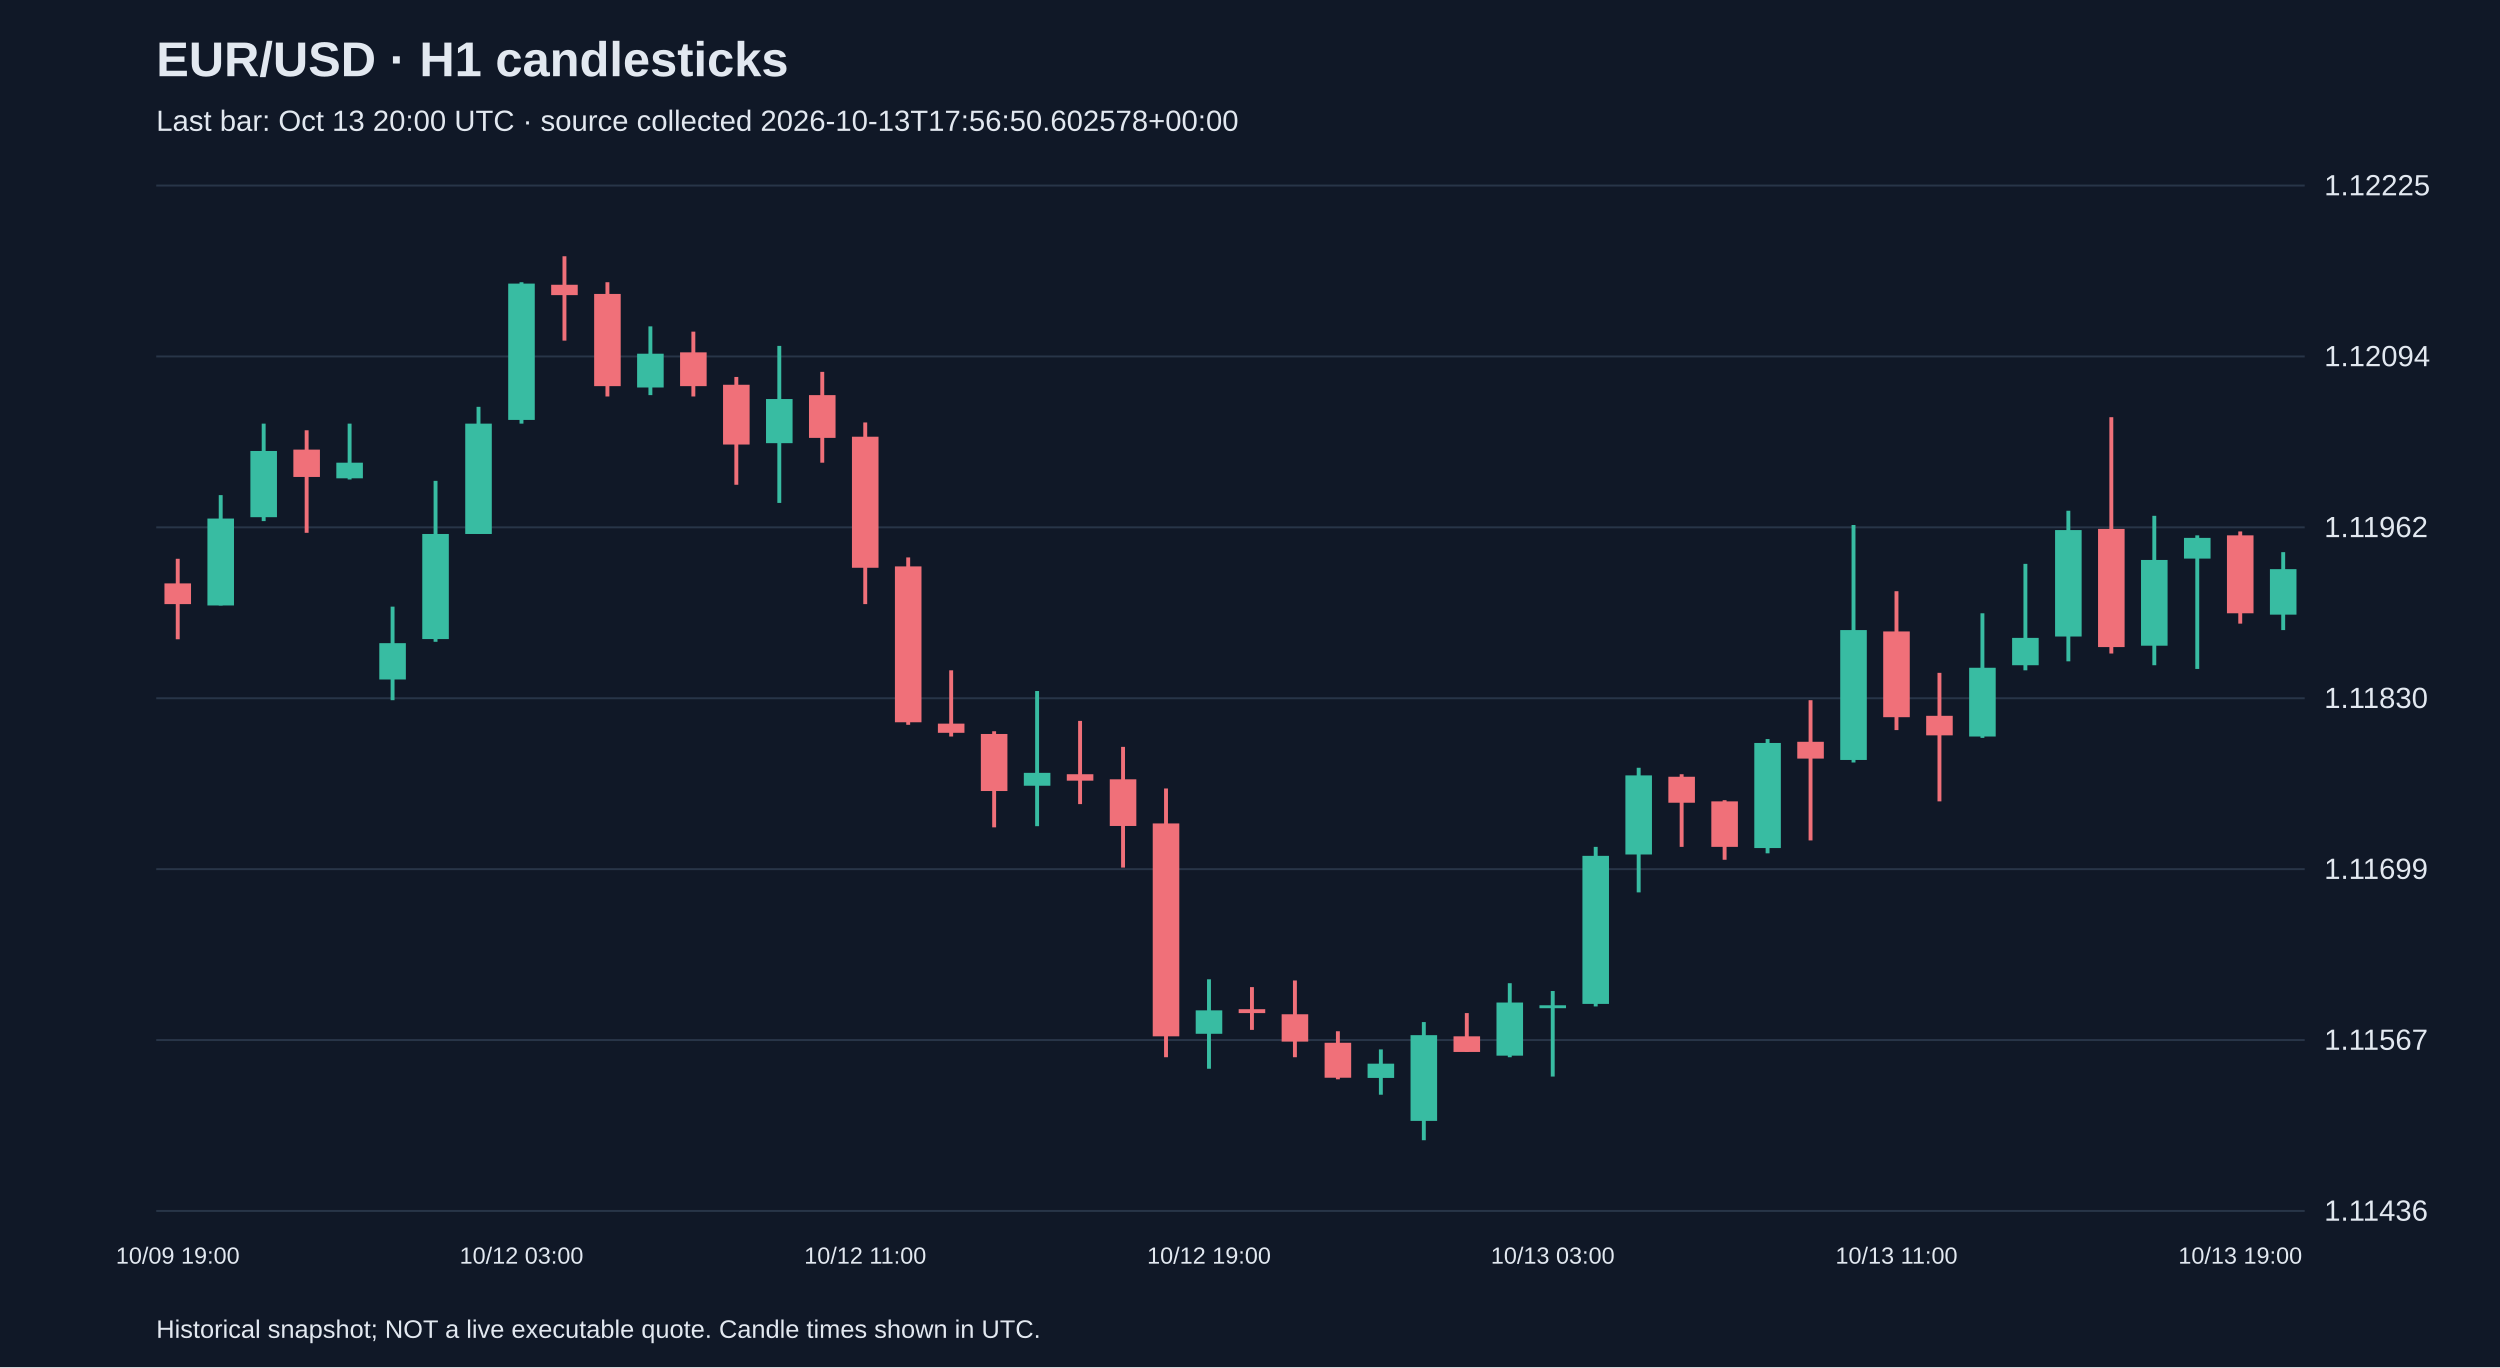
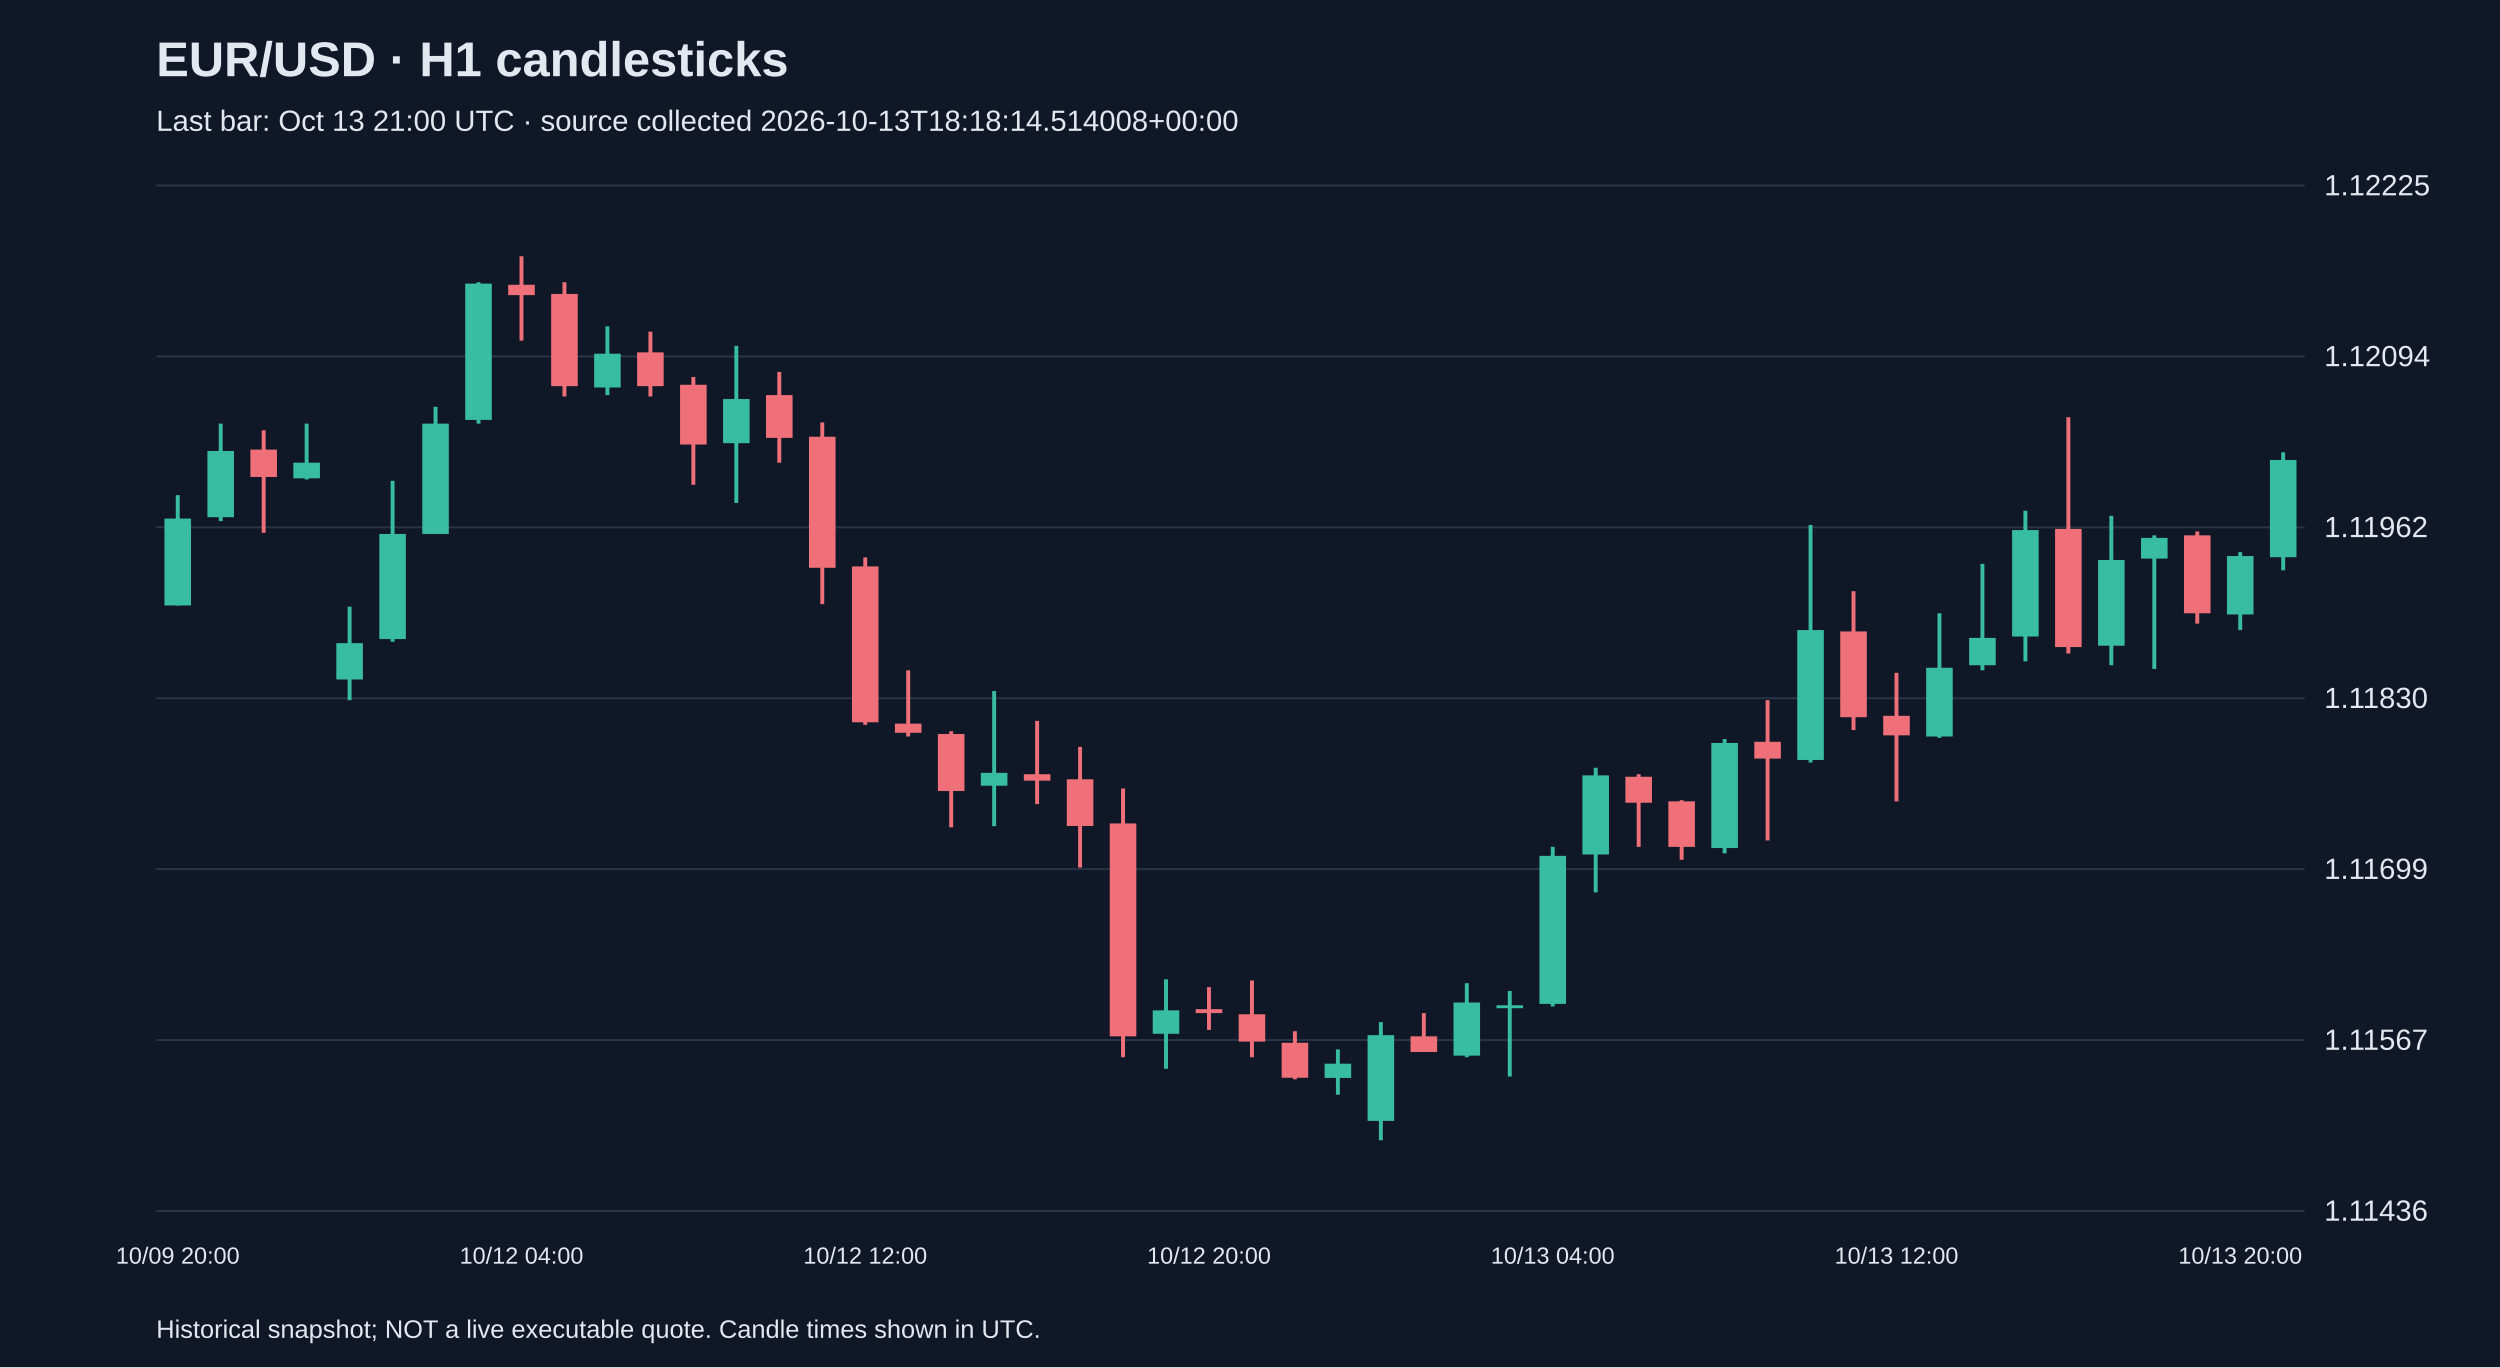
<svg xmlns="http://www.w3.org/2000/svg" viewBox="0 0 1280 700">
  <rect width="100%" height="100%" fill="#101827" />
  <style>text{font-family:Arial,sans-serif;fill:#e2e8f0}</style>
  <text x="80" y="39" font-size="25" font-weight="bold">EUR/USD · H1 candlesticks</text>
-   <text x="80" y="67" font-size="15" fill="#a6b1c5">Last bar: Oct 13 20:00 UTC · source collected 2026-10-13T17:56:50.602578+00:00</text>
+   <text x="80" y="67" font-size="15" fill="#a6b1c5">Last bar: Oct 13 21:00 UTC · source collected 2026-10-13T18:18:14.514008+00:00</text>
  <line x1="80" y1="620.0" x2="1180" y2="620.0" stroke="#283548" />
  <text x="1190" y="625.0" font-size="15">1.11436</text>
  <line x1="80" y1="532.5" x2="1180" y2="532.5" stroke="#283548" />
  <text x="1190" y="537.5" font-size="15">1.11567</text>
  <line x1="80" y1="445.0" x2="1180" y2="445.0" stroke="#283548" />
  <text x="1190" y="450.0" font-size="15">1.11699</text>
  <line x1="80" y1="357.5" x2="1180" y2="357.5" stroke="#283548" />
  <text x="1190" y="362.5" font-size="15">1.11830</text>
  <line x1="80" y1="270.0" x2="1180" y2="270.0" stroke="#283548" />
  <text x="1190" y="275.0" font-size="15">1.11962</text>
  <line x1="80" y1="182.5" x2="1180" y2="182.5" stroke="#283548" />
  <text x="1190" y="187.5" font-size="15">1.12094</text>
  <line x1="80" y1="95.0" x2="1180" y2="95.0" stroke="#283548" />
  <text x="1190" y="100.0" font-size="15">1.12225</text>
-   <line x1="91.0" y1="286.1" x2="91.0" y2="327.3" stroke="#f07079" stroke-width="2" />
-   <rect x="84.2" y="298.7" width="13.6" height="10.6" fill="#f07079" />
-   <text x="91.0" y="647" text-anchor="middle" font-size="12">10/09 19:00</text>
-   <line x1="113.0" y1="253.5" x2="113.0" y2="310.0" stroke="#38bca2" stroke-width="2" />
-   <rect x="106.2" y="265.5" width="13.6" height="44.5" fill="#38bca2" />
-   <line x1="135.0" y1="216.9" x2="135.0" y2="266.8" stroke="#38bca2" stroke-width="2" />
-   <rect x="128.2" y="230.9" width="13.6" height="33.9" fill="#38bca2" />
-   <line x1="157.0" y1="220.3" x2="157.0" y2="272.8" stroke="#f07079" stroke-width="2" />
-   <rect x="150.2" y="230.2" width="13.6" height="14.0" fill="#f07079" />
-   <line x1="179.0" y1="216.9" x2="179.0" y2="245.5" stroke="#38bca2" stroke-width="2" />
-   <rect x="172.2" y="236.9" width="13.6" height="8.0" fill="#38bca2" />
-   <line x1="201.0" y1="310.6" x2="201.0" y2="358.5" stroke="#38bca2" stroke-width="2" />
-   <rect x="194.2" y="329.3" width="13.6" height="18.6" fill="#38bca2" />
-   <line x1="223.0" y1="246.2" x2="223.0" y2="328.6" stroke="#38bca2" stroke-width="2" />
-   <rect x="216.2" y="273.4" width="13.6" height="53.8" fill="#38bca2" />
-   <line x1="245.0" y1="208.3" x2="245.0" y2="273.4" stroke="#38bca2" stroke-width="2" />
-   <rect x="238.2" y="216.9" width="13.6" height="56.5" fill="#38bca2" />
-   <line x1="267.0" y1="144.5" x2="267.0" y2="216.9" stroke="#38bca2" stroke-width="2" />
-   <rect x="260.2" y="145.2" width="13.6" height="69.8" fill="#38bca2" />
-   <text x="267.0" y="647" text-anchor="middle" font-size="12">10/12 03:00</text>
-   <line x1="289.0" y1="131.2" x2="289.0" y2="174.4" stroke="#f07079" stroke-width="2" />
-   <rect x="282.2" y="145.8" width="13.6" height="5.3" fill="#f07079" />
-   <line x1="311.0" y1="144.5" x2="311.0" y2="203.0" stroke="#f07079" stroke-width="2" />
-   <rect x="304.2" y="150.5" width="13.6" height="47.2" fill="#f07079" />
-   <line x1="333.0" y1="167.1" x2="333.0" y2="202.3" stroke="#38bca2" stroke-width="2" />
-   <rect x="326.2" y="181.1" width="13.6" height="17.3" fill="#38bca2" />
-   <line x1="355.0" y1="169.8" x2="355.0" y2="203.0" stroke="#f07079" stroke-width="2" />
-   <rect x="348.2" y="180.4" width="13.6" height="17.3" fill="#f07079" />
-   <line x1="377.0" y1="193.0" x2="377.0" y2="248.2" stroke="#f07079" stroke-width="2" />
-   <rect x="370.2" y="197.0" width="13.6" height="30.6" fill="#f07079" />
-   <line x1="399.0" y1="177.1" x2="399.0" y2="257.5" stroke="#38bca2" stroke-width="2" />
-   <rect x="392.2" y="204.3" width="13.6" height="22.6" fill="#38bca2" />
-   <line x1="421.0" y1="190.4" x2="421.0" y2="236.9" stroke="#f07079" stroke-width="2" />
-   <rect x="414.2" y="202.3" width="13.6" height="21.9" fill="#f07079" />
-   <line x1="443.0" y1="216.3" x2="443.0" y2="309.3" stroke="#f07079" stroke-width="2" />
-   <rect x="436.2" y="223.6" width="13.6" height="67.1" fill="#f07079" />
-   <text x="443.0" y="647" text-anchor="middle" font-size="12">10/12 11:00</text>
-   <line x1="465.0" y1="285.4" x2="465.0" y2="371.1" stroke="#f07079" stroke-width="2" />
-   <rect x="458.2" y="290.0" width="13.6" height="79.8" fill="#f07079" />
-   <line x1="487.0" y1="343.2" x2="487.0" y2="377.1" stroke="#f07079" stroke-width="2" />
-   <rect x="480.2" y="370.5" width="13.6" height="4.7" fill="#f07079" />
-   <line x1="509.0" y1="374.4" x2="509.0" y2="423.6" stroke="#f07079" stroke-width="2" />
-   <rect x="502.2" y="375.8" width="13.6" height="29.2" fill="#f07079" />
-   <line x1="531.0" y1="353.8" x2="531.0" y2="423.0" stroke="#38bca2" stroke-width="2" />
-   <rect x="524.2" y="395.7" width="13.6" height="6.6" fill="#38bca2" />
-   <line x1="553.0" y1="369.1" x2="553.0" y2="411.7" stroke="#f07079" stroke-width="2" />
-   <rect x="546.2" y="396.4" width="13.6" height="3.3" fill="#f07079" />
-   <line x1="575.0" y1="382.4" x2="575.0" y2="444.2" stroke="#f07079" stroke-width="2" />
-   <rect x="568.2" y="399.0" width="13.6" height="23.9" fill="#f07079" />
-   <line x1="597.0" y1="403.7" x2="597.0" y2="541.3" stroke="#f07079" stroke-width="2" />
-   <rect x="590.2" y="421.6" width="13.6" height="109.0" fill="#f07079" />
-   <line x1="619.0" y1="501.4" x2="619.0" y2="547.2" stroke="#38bca2" stroke-width="2" />
-   <rect x="612.2" y="517.3" width="13.6" height="12.0" fill="#38bca2" />
-   <text x="619.0" y="647" text-anchor="middle" font-size="12">10/12 19:00</text>
-   <line x1="641.0" y1="505.4" x2="641.0" y2="527.3" stroke="#f07079" stroke-width="2" />
-   <rect x="634.2" y="516.7" width="13.6" height="2.0" fill="#f07079" />
-   <line x1="663.0" y1="502.0" x2="663.0" y2="541.3" stroke="#f07079" stroke-width="2" />
-   <rect x="656.2" y="519.3" width="13.6" height="14.0" fill="#f07079" />
-   <line x1="685.0" y1="528.0" x2="685.0" y2="552.6" stroke="#f07079" stroke-width="2" />
-   <rect x="678.2" y="533.9" width="13.6" height="17.9" fill="#f07079" />
-   <line x1="707.0" y1="537.3" x2="707.0" y2="560.5" stroke="#38bca2" stroke-width="2" />
-   <rect x="700.2" y="544.6" width="13.6" height="7.3" fill="#38bca2" />
-   <line x1="729.0" y1="523.3" x2="729.0" y2="583.8" stroke="#38bca2" stroke-width="2" />
-   <rect x="722.2" y="530.0" width="13.6" height="43.9" fill="#38bca2" />
-   <line x1="751.0" y1="518.7" x2="751.0" y2="538.6" stroke="#f07079" stroke-width="2" />
-   <rect x="744.2" y="530.6" width="13.6" height="8.0" fill="#f07079" />
-   <line x1="773.0" y1="503.4" x2="773.0" y2="541.3" stroke="#38bca2" stroke-width="2" />
-   <rect x="766.2" y="513.3" width="13.6" height="27.2" fill="#38bca2" />
-   <line x1="795.0" y1="507.4" x2="795.0" y2="551.2" stroke="#38bca2" stroke-width="2" />
-   <rect x="788.2" y="514.7" width="13.6" height="1.5" fill="#38bca2" />
-   <text x="795.0" y="647" text-anchor="middle" font-size="12">10/13 03:00</text>
-   <line x1="817.0" y1="433.6" x2="817.0" y2="515.3" stroke="#38bca2" stroke-width="2" />
-   <rect x="810.2" y="438.2" width="13.6" height="75.8" fill="#38bca2" />
-   <line x1="839.0" y1="393.1" x2="839.0" y2="456.9" stroke="#38bca2" stroke-width="2" />
-   <rect x="832.2" y="397.0" width="13.6" height="40.5" fill="#38bca2" />
-   <line x1="861.0" y1="396.4" x2="861.0" y2="433.6" stroke="#f07079" stroke-width="2" />
-   <rect x="854.2" y="397.7" width="13.6" height="13.3" fill="#f07079" />
-   <line x1="883.0" y1="409.7" x2="883.0" y2="440.2" stroke="#f07079" stroke-width="2" />
-   <rect x="876.2" y="410.3" width="13.6" height="23.3" fill="#f07079" />
-   <line x1="905.0" y1="378.4" x2="905.0" y2="436.9" stroke="#38bca2" stroke-width="2" />
-   <rect x="898.2" y="380.4" width="13.6" height="53.8" fill="#38bca2" />
-   <line x1="927.0" y1="358.5" x2="927.0" y2="430.3" stroke="#f07079" stroke-width="2" />
-   <rect x="920.2" y="379.8" width="13.6" height="8.6" fill="#f07079" />
-   <line x1="949.0" y1="268.8" x2="949.0" y2="390.4" stroke="#38bca2" stroke-width="2" />
-   <rect x="942.2" y="322.6" width="13.6" height="66.5" fill="#38bca2" />
-   <line x1="971.0" y1="302.7" x2="971.0" y2="373.8" stroke="#f07079" stroke-width="2" />
-   <rect x="964.2" y="323.3" width="13.6" height="43.9" fill="#f07079" />
-   <text x="971.0" y="647" text-anchor="middle" font-size="12">10/13 11:00</text>
-   <line x1="993.0" y1="344.5" x2="993.0" y2="410.3" stroke="#f07079" stroke-width="2" />
-   <rect x="986.2" y="366.5" width="13.6" height="10.0" fill="#f07079" />
-   <line x1="1015.0" y1="314.0" x2="1015.0" y2="377.8" stroke="#38bca2" stroke-width="2" />
-   <rect x="1008.2" y="341.9" width="13.6" height="35.2" fill="#38bca2" />
-   <line x1="1037.0" y1="288.7" x2="1037.0" y2="343.2" stroke="#38bca2" stroke-width="2" />
-   <rect x="1030.2" y="326.6" width="13.6" height="14.0" fill="#38bca2" />
-   <line x1="1059.0" y1="261.5" x2="1059.0" y2="338.6" stroke="#38bca2" stroke-width="2" />
-   <rect x="1052.2" y="271.4" width="13.6" height="54.5" fill="#38bca2" />
-   <line x1="1081.0" y1="213.6" x2="1081.0" y2="334.6" stroke="#f07079" stroke-width="2" />
-   <rect x="1074.2" y="270.8" width="13.6" height="60.5" fill="#f07079" />
-   <line x1="1103.0" y1="264.1" x2="1103.0" y2="340.6" stroke="#38bca2" stroke-width="2" />
-   <rect x="1096.2" y="286.7" width="13.6" height="43.9" fill="#38bca2" />
-   <line x1="1125.0" y1="274.1" x2="1125.0" y2="342.5" stroke="#38bca2" stroke-width="2" />
-   <rect x="1118.2" y="275.4" width="13.6" height="10.6" fill="#38bca2" />
-   <line x1="1147.0" y1="272.1" x2="1147.0" y2="319.3" stroke="#f07079" stroke-width="2" />
-   <rect x="1140.2" y="274.1" width="13.6" height="39.9" fill="#f07079" />
-   <text x="1147.0" y="647" text-anchor="middle" font-size="12">10/13 19:00</text>
-   <line x1="1169.0" y1="282.7" x2="1169.0" y2="322.6" stroke="#38bca2" stroke-width="2" />
-   <rect x="1162.2" y="291.4" width="13.6" height="23.3" fill="#38bca2" />
+   <line x1="91.0" y1="253.5" x2="91.0" y2="310.0" stroke="#38bca2" stroke-width="2" />
+   <rect x="84.2" y="265.5" width="13.6" height="44.5" fill="#38bca2" />
+   <text x="91.0" y="647" text-anchor="middle" font-size="12">10/09 20:00</text>
+   <line x1="113.0" y1="216.9" x2="113.0" y2="266.8" stroke="#38bca2" stroke-width="2" />
+   <rect x="106.2" y="230.9" width="13.6" height="33.9" fill="#38bca2" />
+   <line x1="135.0" y1="220.3" x2="135.0" y2="272.8" stroke="#f07079" stroke-width="2" />
+   <rect x="128.2" y="230.2" width="13.6" height="14.0" fill="#f07079" />
+   <line x1="157.0" y1="216.9" x2="157.0" y2="245.5" stroke="#38bca2" stroke-width="2" />
+   <rect x="150.2" y="236.9" width="13.6" height="8.0" fill="#38bca2" />
+   <line x1="179.0" y1="310.6" x2="179.0" y2="358.5" stroke="#38bca2" stroke-width="2" />
+   <rect x="172.2" y="329.3" width="13.6" height="18.6" fill="#38bca2" />
+   <line x1="201.0" y1="246.2" x2="201.0" y2="328.6" stroke="#38bca2" stroke-width="2" />
+   <rect x="194.2" y="273.4" width="13.6" height="53.8" fill="#38bca2" />
+   <line x1="223.0" y1="208.3" x2="223.0" y2="273.4" stroke="#38bca2" stroke-width="2" />
+   <rect x="216.2" y="216.9" width="13.6" height="56.5" fill="#38bca2" />
+   <line x1="245.0" y1="144.5" x2="245.0" y2="216.9" stroke="#38bca2" stroke-width="2" />
+   <rect x="238.2" y="145.2" width="13.6" height="69.8" fill="#38bca2" />
+   <line x1="267.0" y1="131.2" x2="267.0" y2="174.4" stroke="#f07079" stroke-width="2" />
+   <rect x="260.2" y="145.8" width="13.6" height="5.3" fill="#f07079" />
+   <text x="267.0" y="647" text-anchor="middle" font-size="12">10/12 04:00</text>
+   <line x1="289.0" y1="144.5" x2="289.0" y2="203.0" stroke="#f07079" stroke-width="2" />
+   <rect x="282.2" y="150.5" width="13.6" height="47.2" fill="#f07079" />
+   <line x1="311.0" y1="167.1" x2="311.0" y2="202.3" stroke="#38bca2" stroke-width="2" />
+   <rect x="304.2" y="181.1" width="13.6" height="17.3" fill="#38bca2" />
+   <line x1="333.0" y1="169.8" x2="333.0" y2="203.0" stroke="#f07079" stroke-width="2" />
+   <rect x="326.2" y="180.4" width="13.6" height="17.3" fill="#f07079" />
+   <line x1="355.0" y1="193.0" x2="355.0" y2="248.2" stroke="#f07079" stroke-width="2" />
+   <rect x="348.2" y="197.0" width="13.6" height="30.6" fill="#f07079" />
+   <line x1="377.0" y1="177.1" x2="377.0" y2="257.5" stroke="#38bca2" stroke-width="2" />
+   <rect x="370.2" y="204.3" width="13.6" height="22.6" fill="#38bca2" />
+   <line x1="399.0" y1="190.4" x2="399.0" y2="236.9" stroke="#f07079" stroke-width="2" />
+   <rect x="392.2" y="202.3" width="13.6" height="21.9" fill="#f07079" />
+   <line x1="421.0" y1="216.3" x2="421.0" y2="309.3" stroke="#f07079" stroke-width="2" />
+   <rect x="414.2" y="223.6" width="13.6" height="67.1" fill="#f07079" />
+   <line x1="443.0" y1="285.4" x2="443.0" y2="371.1" stroke="#f07079" stroke-width="2" />
+   <rect x="436.2" y="290.0" width="13.6" height="79.8" fill="#f07079" />
+   <text x="443.0" y="647" text-anchor="middle" font-size="12">10/12 12:00</text>
+   <line x1="465.0" y1="343.2" x2="465.0" y2="377.1" stroke="#f07079" stroke-width="2" />
+   <rect x="458.2" y="370.5" width="13.6" height="4.7" fill="#f07079" />
+   <line x1="487.0" y1="374.4" x2="487.0" y2="423.6" stroke="#f07079" stroke-width="2" />
+   <rect x="480.2" y="375.8" width="13.6" height="29.2" fill="#f07079" />
+   <line x1="509.0" y1="353.8" x2="509.0" y2="423.0" stroke="#38bca2" stroke-width="2" />
+   <rect x="502.2" y="395.7" width="13.6" height="6.6" fill="#38bca2" />
+   <line x1="531.0" y1="369.1" x2="531.0" y2="411.7" stroke="#f07079" stroke-width="2" />
+   <rect x="524.2" y="396.4" width="13.6" height="3.3" fill="#f07079" />
+   <line x1="553.0" y1="382.4" x2="553.0" y2="444.2" stroke="#f07079" stroke-width="2" />
+   <rect x="546.2" y="399.0" width="13.6" height="23.9" fill="#f07079" />
+   <line x1="575.0" y1="403.7" x2="575.0" y2="541.3" stroke="#f07079" stroke-width="2" />
+   <rect x="568.2" y="421.6" width="13.6" height="109.0" fill="#f07079" />
+   <line x1="597.0" y1="501.4" x2="597.0" y2="547.2" stroke="#38bca2" stroke-width="2" />
+   <rect x="590.2" y="517.3" width="13.6" height="12.0" fill="#38bca2" />
+   <line x1="619.0" y1="505.4" x2="619.0" y2="527.3" stroke="#f07079" stroke-width="2" />
+   <rect x="612.2" y="516.7" width="13.6" height="2.0" fill="#f07079" />
+   <text x="619.0" y="647" text-anchor="middle" font-size="12">10/12 20:00</text>
+   <line x1="641.0" y1="502.0" x2="641.0" y2="541.3" stroke="#f07079" stroke-width="2" />
+   <rect x="634.2" y="519.3" width="13.6" height="14.0" fill="#f07079" />
+   <line x1="663.0" y1="528.0" x2="663.0" y2="552.6" stroke="#f07079" stroke-width="2" />
+   <rect x="656.2" y="533.9" width="13.6" height="17.9" fill="#f07079" />
+   <line x1="685.0" y1="537.3" x2="685.0" y2="560.5" stroke="#38bca2" stroke-width="2" />
+   <rect x="678.2" y="544.6" width="13.6" height="7.3" fill="#38bca2" />
+   <line x1="707.0" y1="523.3" x2="707.0" y2="583.8" stroke="#38bca2" stroke-width="2" />
+   <rect x="700.2" y="530.0" width="13.6" height="43.9" fill="#38bca2" />
+   <line x1="729.0" y1="518.7" x2="729.0" y2="538.6" stroke="#f07079" stroke-width="2" />
+   <rect x="722.2" y="530.6" width="13.6" height="8.0" fill="#f07079" />
+   <line x1="751.0" y1="503.4" x2="751.0" y2="541.3" stroke="#38bca2" stroke-width="2" />
+   <rect x="744.2" y="513.3" width="13.6" height="27.2" fill="#38bca2" />
+   <line x1="773.0" y1="507.4" x2="773.0" y2="551.2" stroke="#38bca2" stroke-width="2" />
+   <rect x="766.2" y="514.7" width="13.6" height="1.5" fill="#38bca2" />
+   <line x1="795.0" y1="433.6" x2="795.0" y2="515.3" stroke="#38bca2" stroke-width="2" />
+   <rect x="788.2" y="438.2" width="13.6" height="75.8" fill="#38bca2" />
+   <text x="795.0" y="647" text-anchor="middle" font-size="12">10/13 04:00</text>
+   <line x1="817.0" y1="393.1" x2="817.0" y2="456.9" stroke="#38bca2" stroke-width="2" />
+   <rect x="810.2" y="397.0" width="13.6" height="40.5" fill="#38bca2" />
+   <line x1="839.0" y1="396.4" x2="839.0" y2="433.6" stroke="#f07079" stroke-width="2" />
+   <rect x="832.2" y="397.7" width="13.6" height="13.3" fill="#f07079" />
+   <line x1="861.0" y1="409.7" x2="861.0" y2="440.2" stroke="#f07079" stroke-width="2" />
+   <rect x="854.2" y="410.3" width="13.6" height="23.3" fill="#f07079" />
+   <line x1="883.0" y1="378.4" x2="883.0" y2="436.9" stroke="#38bca2" stroke-width="2" />
+   <rect x="876.2" y="380.4" width="13.6" height="53.8" fill="#38bca2" />
+   <line x1="905.0" y1="358.5" x2="905.0" y2="430.3" stroke="#f07079" stroke-width="2" />
+   <rect x="898.2" y="379.8" width="13.6" height="8.6" fill="#f07079" />
+   <line x1="927.0" y1="268.8" x2="927.0" y2="390.4" stroke="#38bca2" stroke-width="2" />
+   <rect x="920.2" y="322.6" width="13.6" height="66.5" fill="#38bca2" />
+   <line x1="949.0" y1="302.7" x2="949.0" y2="373.8" stroke="#f07079" stroke-width="2" />
+   <rect x="942.2" y="323.3" width="13.6" height="43.9" fill="#f07079" />
+   <line x1="971.0" y1="344.5" x2="971.0" y2="410.3" stroke="#f07079" stroke-width="2" />
+   <rect x="964.2" y="366.5" width="13.6" height="10.0" fill="#f07079" />
+   <text x="971.0" y="647" text-anchor="middle" font-size="12">10/13 12:00</text>
+   <line x1="993.0" y1="314.0" x2="993.0" y2="377.8" stroke="#38bca2" stroke-width="2" />
+   <rect x="986.2" y="341.9" width="13.6" height="35.2" fill="#38bca2" />
+   <line x1="1015.0" y1="288.7" x2="1015.0" y2="343.2" stroke="#38bca2" stroke-width="2" />
+   <rect x="1008.2" y="326.6" width="13.6" height="14.0" fill="#38bca2" />
+   <line x1="1037.0" y1="261.5" x2="1037.0" y2="338.6" stroke="#38bca2" stroke-width="2" />
+   <rect x="1030.2" y="271.4" width="13.6" height="54.5" fill="#38bca2" />
+   <line x1="1059.0" y1="213.6" x2="1059.0" y2="334.6" stroke="#f07079" stroke-width="2" />
+   <rect x="1052.2" y="270.8" width="13.6" height="60.5" fill="#f07079" />
+   <line x1="1081.0" y1="264.1" x2="1081.0" y2="340.6" stroke="#38bca2" stroke-width="2" />
+   <rect x="1074.2" y="286.7" width="13.6" height="43.9" fill="#38bca2" />
+   <line x1="1103.0" y1="274.1" x2="1103.0" y2="342.5" stroke="#38bca2" stroke-width="2" />
+   <rect x="1096.2" y="275.4" width="13.6" height="10.6" fill="#38bca2" />
+   <line x1="1125.0" y1="272.1" x2="1125.0" y2="319.3" stroke="#f07079" stroke-width="2" />
+   <rect x="1118.2" y="274.1" width="13.6" height="39.9" fill="#f07079" />
+   <line x1="1147.0" y1="282.7" x2="1147.0" y2="322.6" stroke="#38bca2" stroke-width="2" />
+   <rect x="1140.2" y="284.7" width="13.6" height="29.9" fill="#38bca2" />
+   <text x="1147.0" y="647" text-anchor="middle" font-size="12">10/13 20:00</text>
+   <line x1="1169.0" y1="231.6" x2="1169.0" y2="292.0" stroke="#38bca2" stroke-width="2" />
+   <rect x="1162.2" y="235.5" width="13.6" height="49.8" fill="#38bca2" />
  <text x="80" y="685" font-size="13">Historical snapshot; NOT a live executable quote. Candle times shown in UTC.</text>
</svg>
